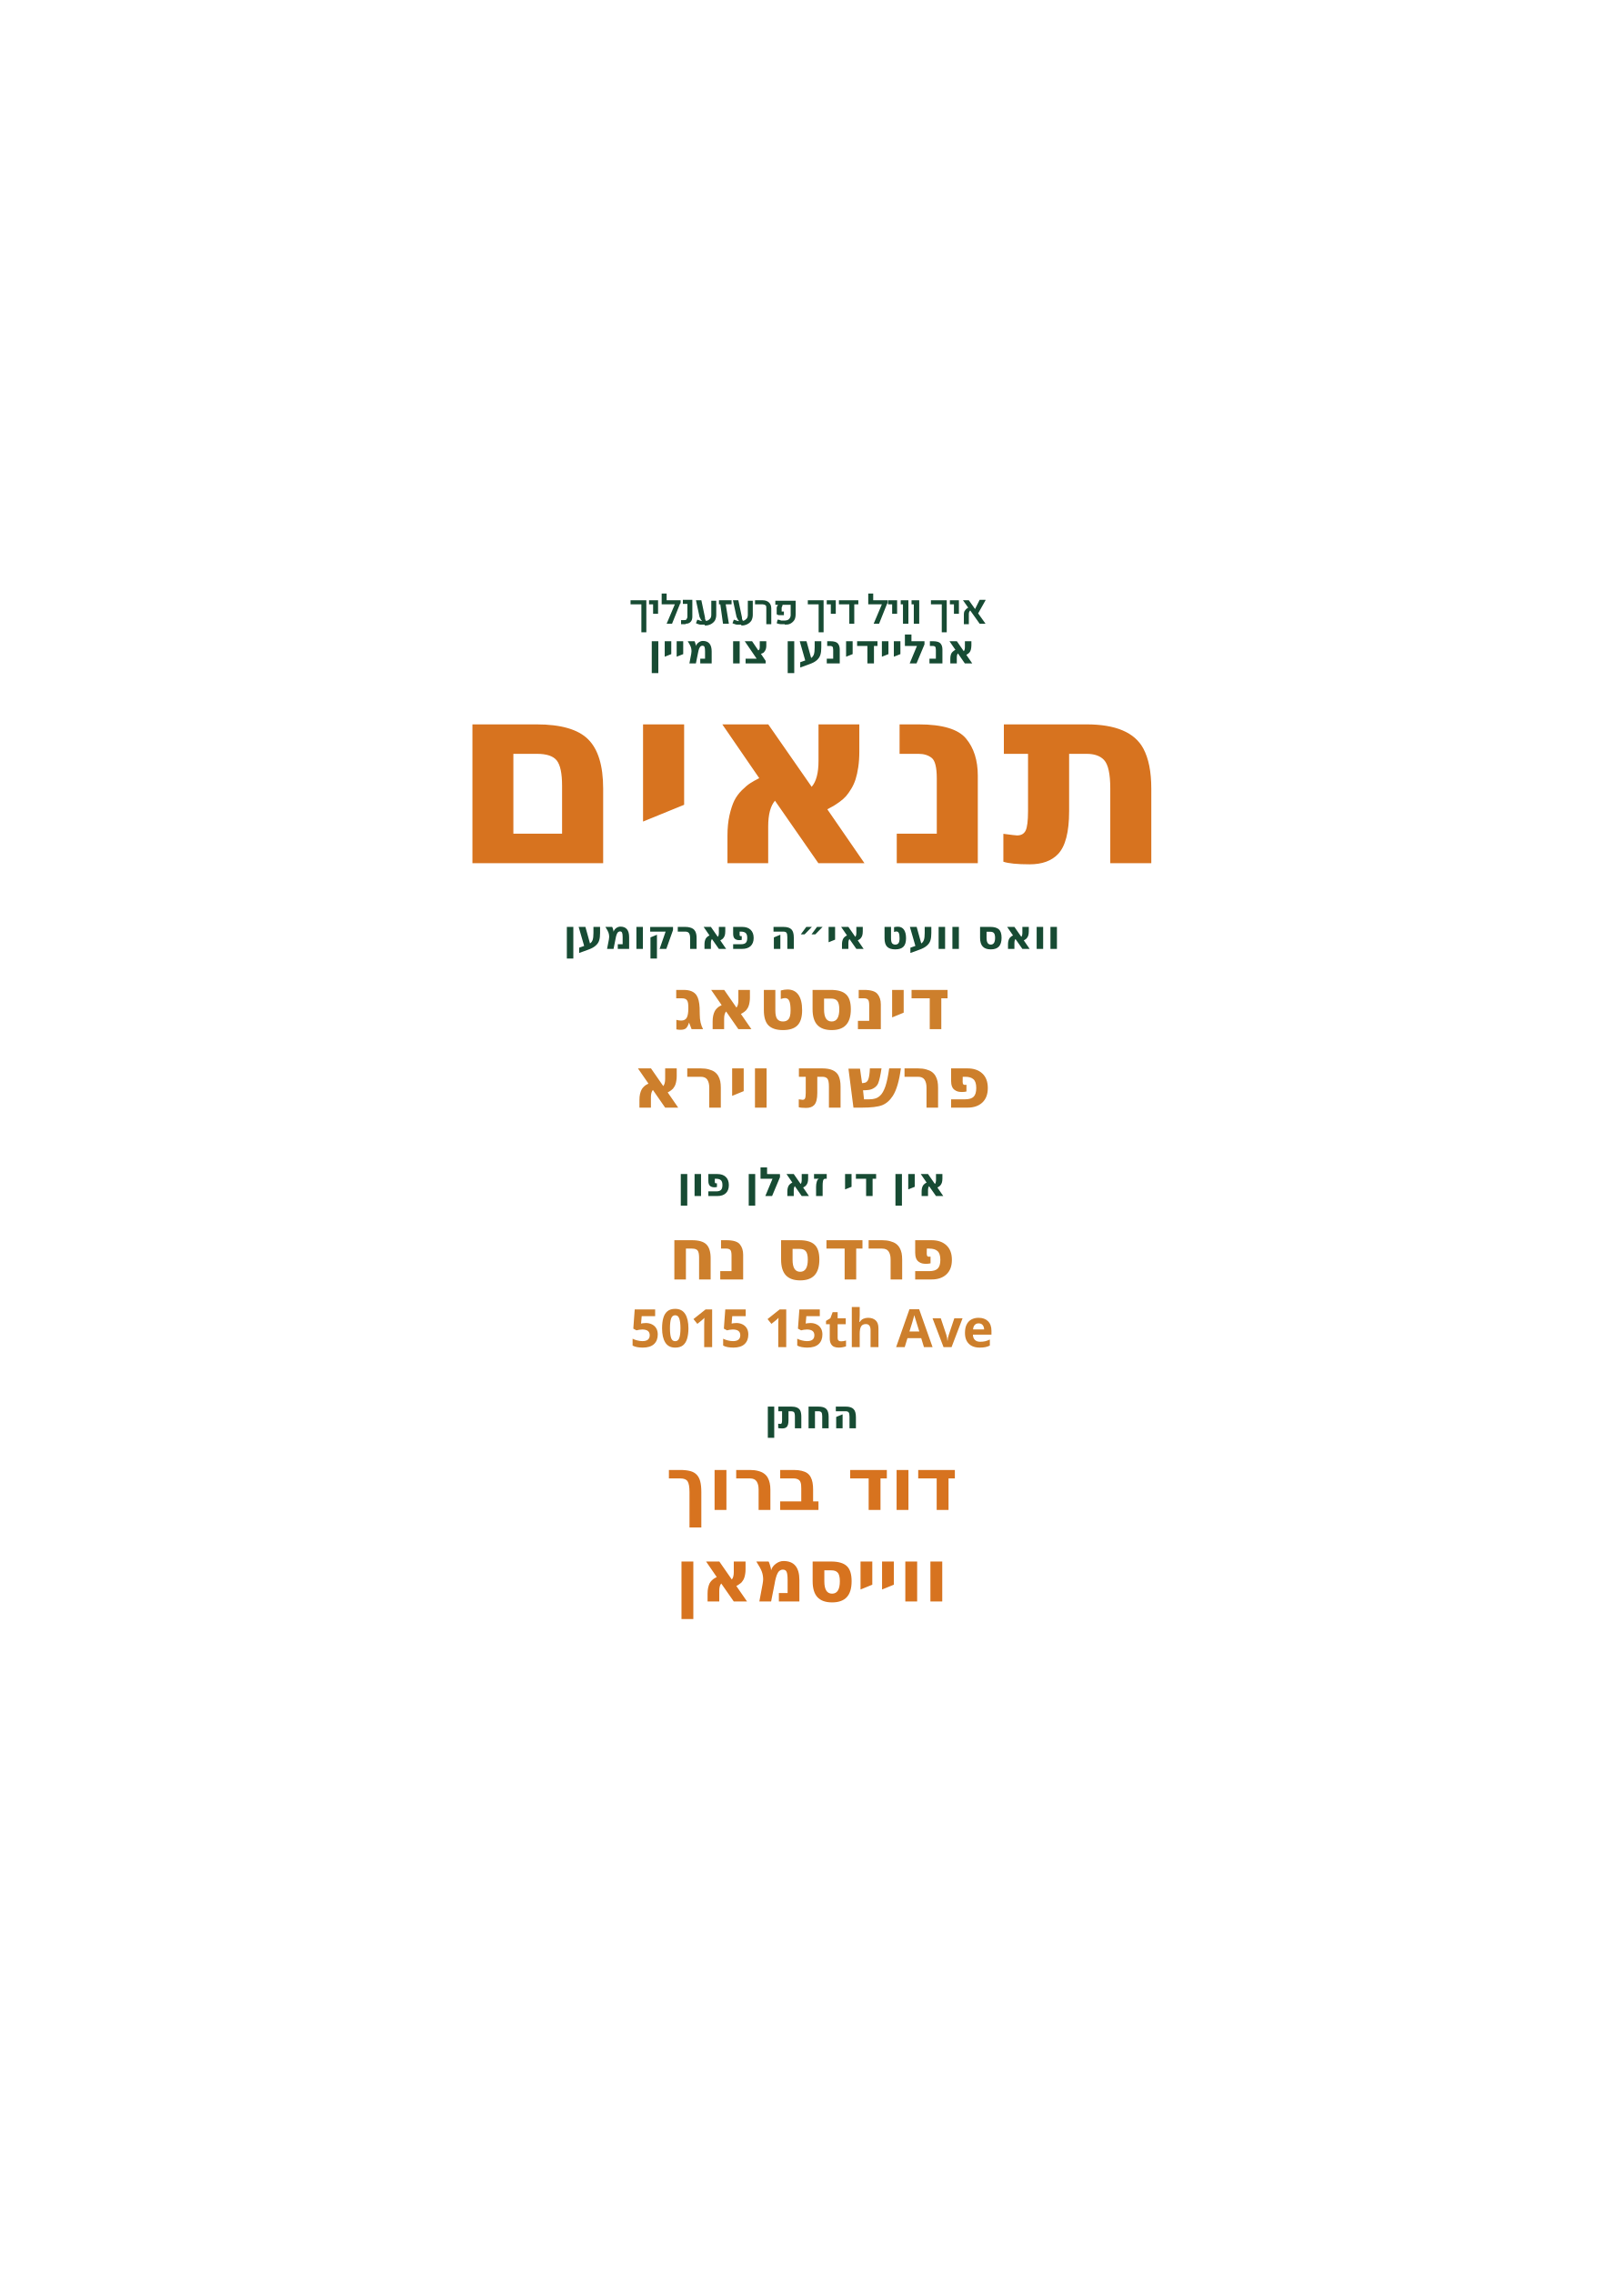
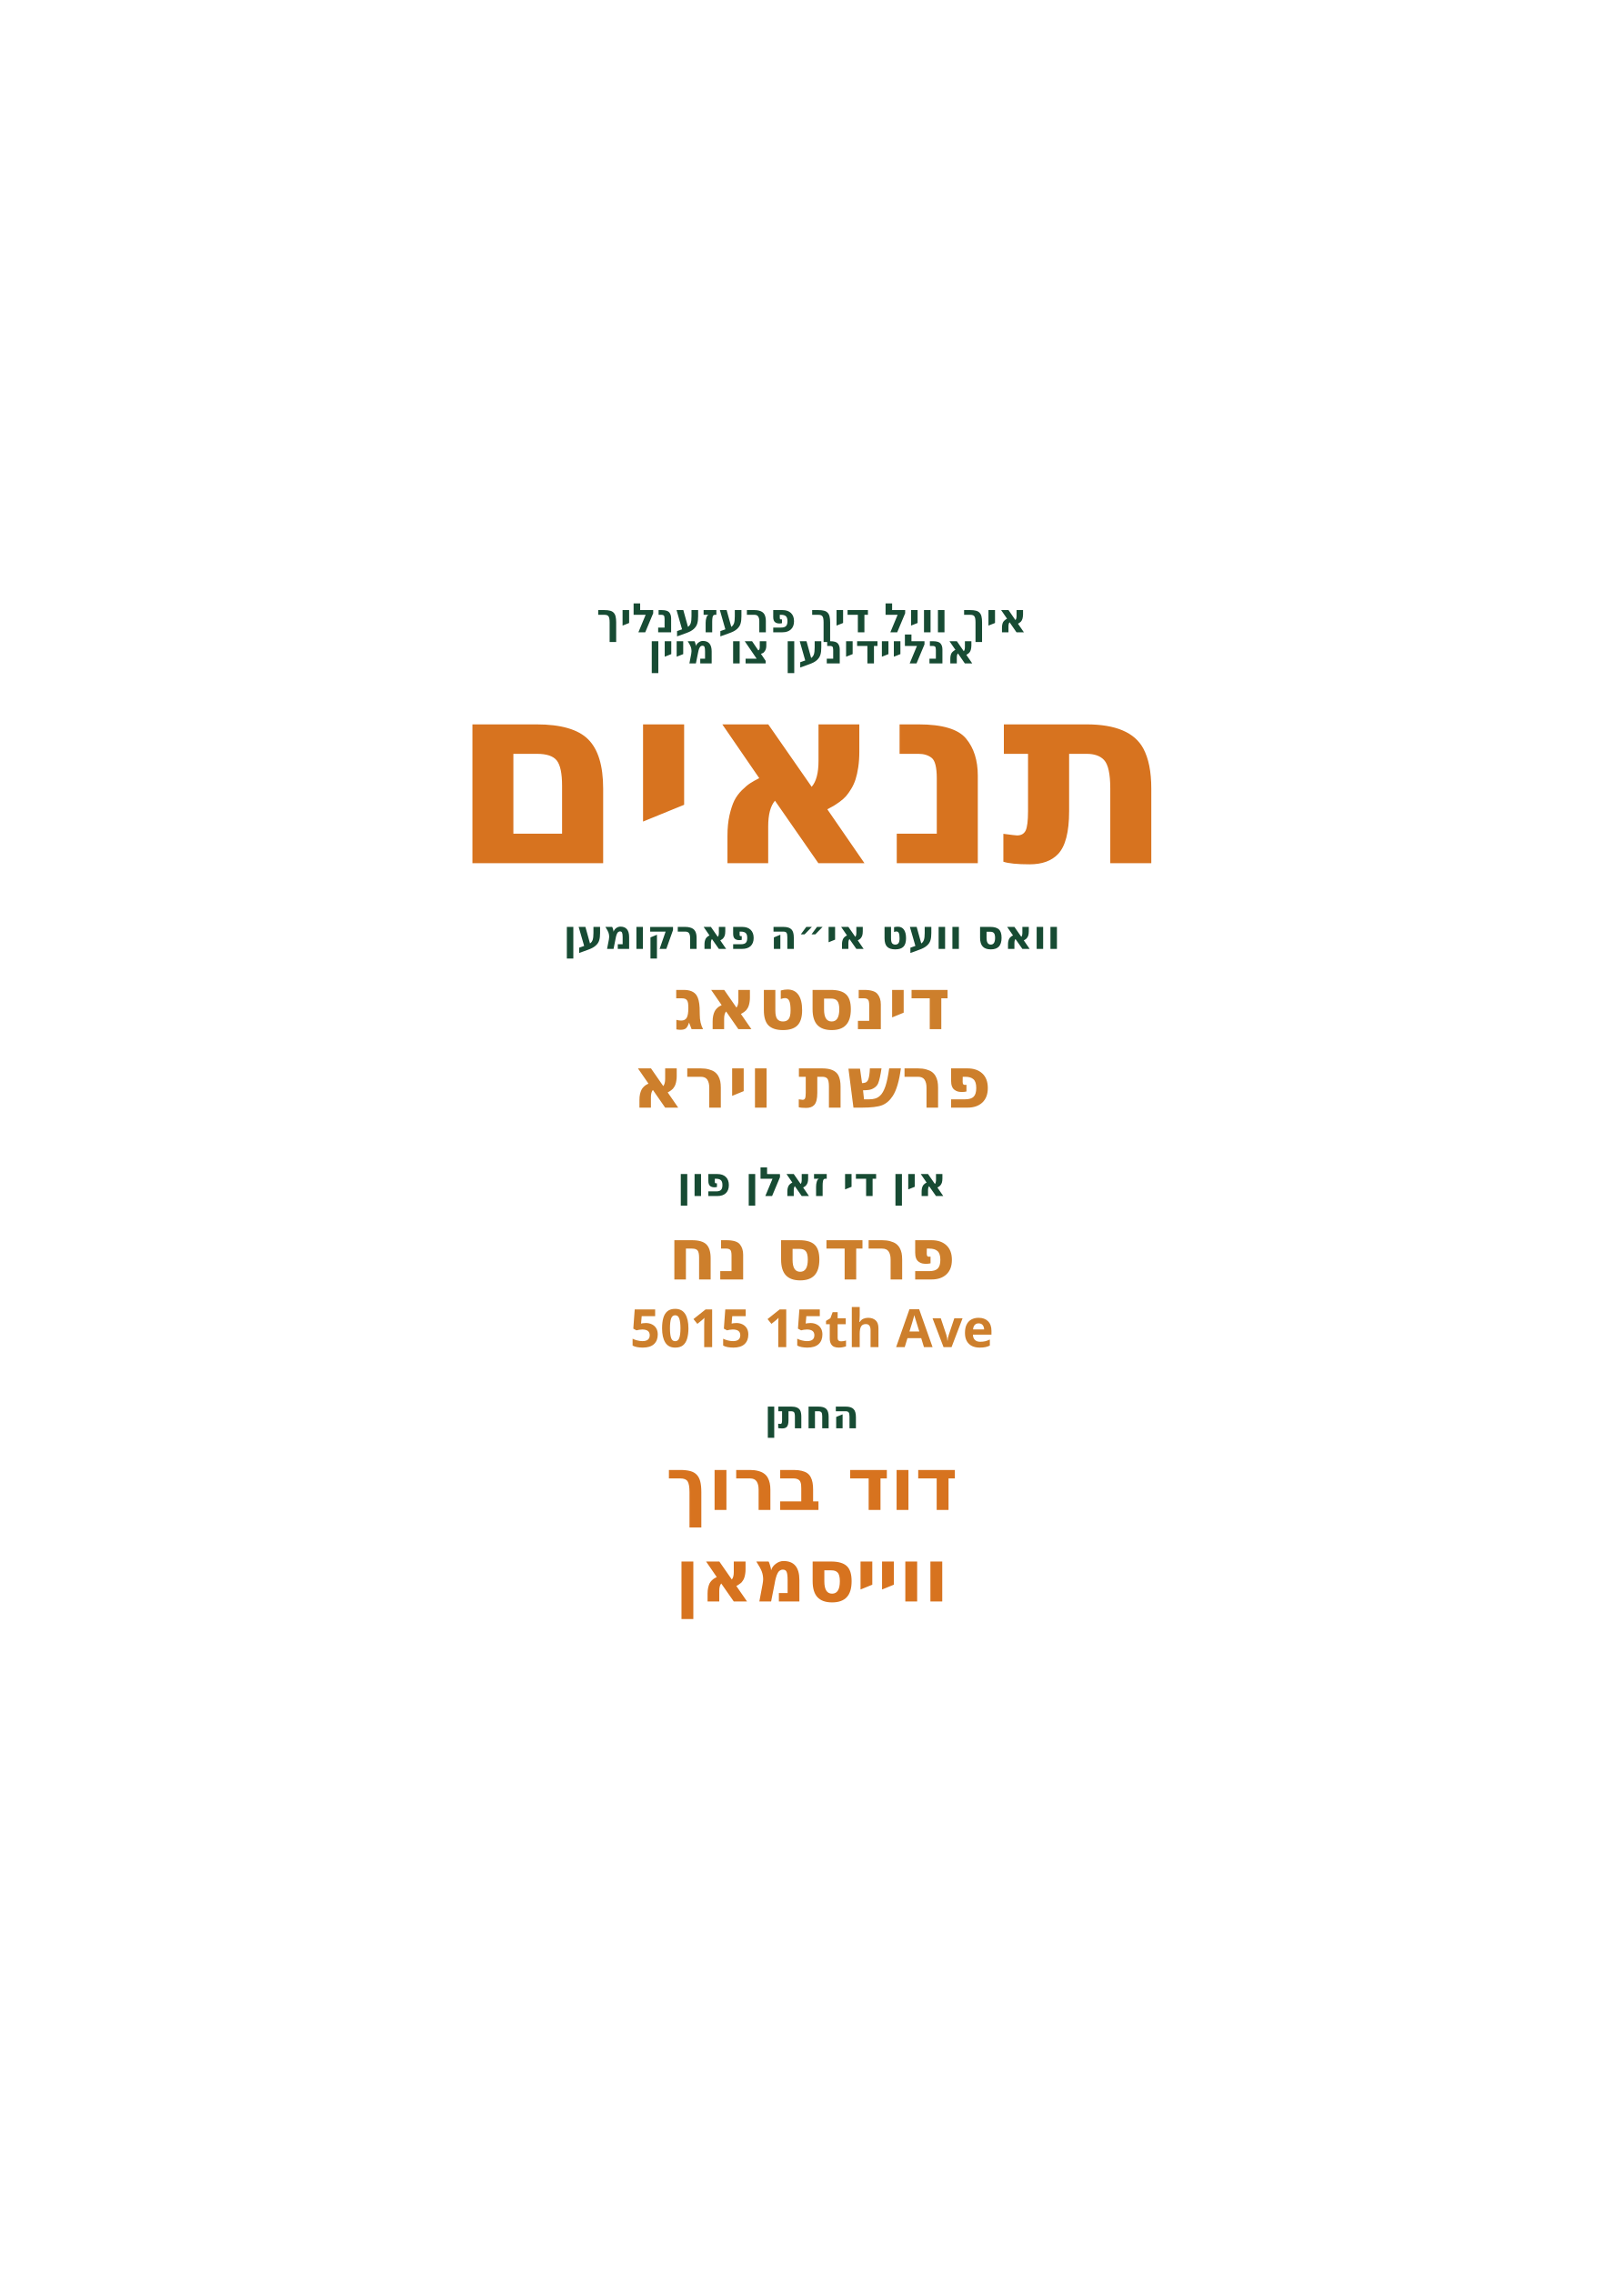
<svg xmlns="http://www.w3.org/2000/svg" id="Layer_1" data-name="Layer 1" viewBox="0 0 360 504">
-   <g>
-     <path d="M142.2,140.2v-6.2h-2.4v-.9h3.5v7.1h-1.1Z" fill="#174b33" />
-     <path d="M144.8,136.1v-2.1h-.9v-.9h2v3h-1.1Z" fill="#174b33" />
-     <path d="M146.7,134v-2.4h1.1v1.5h2.6v.9h-3.7ZM150.8,133.8l-1.8,4.5h-1.2l2.2-5.2h.9v.7Z" fill="#174b33" />
-     <path d="M152,138.4c-.2,0-.3,0-.5,0-.1,0-.3,0-.5,0v-.9c.2,0,.4,0,.7,0s.4,0,.5-.2c.1-.1.2-.3.2-.6v-2.8h-1v-.9h2.1v3.7c0,.5-.1.9-.4,1.2-.3.3-.6.4-1.1.4Z" fill="#174b33" />
-     <path d="M156.2,138.5c-.3,0-.6,0-.9,0-.3,0-.7-.2-1-.3l.3-.8c.3.1.6.2.9.3.3,0,.5,0,.7,0,.5,0,.8-.1,1.1-.4.3-.2.4-.6.4-1v-3.1h1.1v3.1c0,.5-.1.9-.3,1.3-.2.3-.5.6-.9.8s-.8.3-1.3.3ZM154.4,133.1h1.1l.8,3.8c0,.2,0,.4.1.5,0,.1.1.3.3.4h-.9c-.1-.1-.3-.2-.4-.4-.1-.2-.2-.4-.3-.6l-.8-3.7Z" fill="#174b33" />
-     <path d="M160.3,138.3l-.6-4.3h-.3v-.9h2.8v.9h-1.3l.7,4.3h-1.2Z" fill="#174b33" />
-     <path d="M164.3,138.5c-.3,0-.6,0-.9,0-.3,0-.7-.2-1-.3l.3-.8c.3.1.6.2.9.3.3,0,.5,0,.7,0,.5,0,.8-.1,1.1-.4.3-.2.4-.6.4-1v-3.1h1.1v3.1c0,.5-.1.9-.3,1.3-.2.3-.5.6-.9.8s-.8.3-1.3.3ZM162.6,133.1h1.1l.8,3.8c0,.2,0,.4.1.5,0,.1.1.3.3.4h-.9c-.1-.1-.3-.2-.4-.4-.1-.2-.2-.4-.3-.6l-.8-3.7Z" fill="#174b33" />
-     <path d="M169.9,138.3v-3.5c0-.3,0-.5-.2-.6-.1-.1-.4-.2-.6-.2h-1.7v-.9h1.7c.6,0,1.1.2,1.4.5.3.3.5.7.5,1.3v3.5h-1.1Z" fill="#174b33" />
-     <path d="M174,138.4c-.3,0-.6,0-.9,0s-.6-.1-.9-.2l.2-.8c.3,0,.6.1.8.2.3,0,.5,0,.7,0,.4,0,.8-.1,1-.3.2-.2.4-.5.4-.9v-2.3h-1.8c0,.2-.1.4-.2.6,0,.2,0,.4,0,.6v.3c0,0,.1,0,.2,0s.2,0,.3,0v.8c-.2,0-.4,0-.6,0-.2,0-.4,0-.5,0-.2,0-.3-.1-.5-.2v-.6c0-.3,0-.6,0-.8,0-.3.2-.5.3-.7h-.6v-.9h4.5v3c0,.5-.1,1-.3,1.3-.2.3-.5.6-.9.8-.4.2-.8.2-1.2.2Z" fill="#174b33" />
-     <path d="M181.5,140.2v-6.2h-2.4v-.9h3.5v7.1h-1.1Z" fill="#174b33" />
-     <path d="M184.2,136.1v-2.1h-.9v-.9h2v3h-1.1Z" fill="#174b33" />
-     <path d="M185.9,133.1h4.4v.9h-.9v4.3h-1.1v-4.3h-2.3v-.9Z" fill="#174b33" />
-     <path d="M192.5,134v-2.4h1.1v1.5h2.6v.9h-3.7ZM196.7,133.8l-1.8,4.5h-1.2l2.2-5.2h.9v.7Z" fill="#174b33" />
-     <path d="M197.8,136.1v-2.1h-.9v-.9h2v3h-1.1Z" fill="#174b33" />
-     <path d="M200.2,138.3v-4.3h-.5v-.9h1.7v5.2h-1.1Z" fill="#174b33" />
-     <path d="M202.6,138.3v-4.3h-.5v-.9h1.7v5.2h-1.1Z" fill="#174b33" />
-     <path d="M208.8,140.2v-6.2h-2.4v-.9h3.5v7.1h-1.1Z" fill="#174b33" />
-     <path d="M211.5,136.1v-2.1h-.9v-.9h2v3h-1.1Z" fill="#174b33" />
-     <path d="M217.2,138.3l-3.7-5.2h1.3l3.7,5.2h-1.3ZM213.7,138.3v-1.8c0-.5,0-.9.3-1.2.2-.3.5-.5.9-.7l.4.6c-.3.2-.5.5-.5.9v2.3h-1.1ZM218.5,133.1l-1.8,3.2-.7-.9,1.2-2.4h1.3Z" fill="#174b33" />
+   <g id="line_0">
+     <text transform="translate(180 140.2)" fill="#174b33" font-family="Heebo" font-weight="600" font-size="9" text-anchor="middle">
+       <tspan x="0" y="0">איך וויל דיך פרעזענליך</tspan>
+     </text>
  </g>
  <g id="line_1">
    <text transform="translate(180 147.1)" fill="#174b33" font-family="Heebo" font-weight="600" font-size="9" text-anchor="middle">
      <tspan x="0" y="0">אנליידינען צו מיין</tspan>
    </text>
  </g>
  <g id="line_4">
    <text transform="translate(180 191.4)" fill="#d7731f" font-family="Heebo" font-weight="700" font-size="56.3" text-anchor="middle">
      <tspan x="0" y="0">תנאים</tspan>
    </text>
  </g>
  <g id="line_2">
    <text transform="translate(180 210.4)" fill="#174b33" font-family="Heebo" font-weight="600" font-size="8.9" text-anchor="middle">
      <tspan x="0" y="0">וואס וועט אי״ה פארקומען</tspan>
    </text>
  </g>
  <g id="day*">
    <text transform="translate(180 228.2)" fill="#cd7f2c" font-family="Heebo" font-weight="900" font-size="15.9" text-anchor="middle">
      <tspan x="0" y="0">דינסטאג</tspan>
    </text>
  </g>
  <g id="parasha*">
    <text transform="translate(180 245.6)" fill="#cd7f2c" font-family="Heebo" font-weight="900" font-size="15.9" text-anchor="middle">
      <tspan x="0" y="0">פרשת וירא</tspan>
    </text>
  </g>
  <g id="line_3">
    <text transform="translate(180 265.2)" fill="#174b33" font-family="Heebo" font-weight="600" font-size="8.9" text-anchor="middle">
      <tspan x="0" y="0">אין די זאלן פון</tspan>
    </text>
  </g>
  <g id="_באולם_פרדס_נח" data-name="* באולם פרדס נח">
    <g id="hall*">
      <text transform="translate(180 283.7)" fill="#cd7f2c" font-family="Heebo" font-weight="900" font-size="15.9" text-anchor="middle">
        <tspan x="0" y="0">פרדס נח</tspan>
      </text>
    </g>
  </g>
  <g id="_1693_49th_Steet_" data-name="1693 49th Steet *">
    <g id="address*">
      <text transform="translate(180 298.7)" fill="#cd7f2c" font-family="Heebo" font-weight="900" font-size="11.7" text-anchor="middle">
        <tspan x="0" y="0">5015 15th Ave</tspan>
      </text>
    </g>
  </g>
  <g id="line_5">
    <text transform="translate(180 316.7)" fill="#174b33" font-family="Heebo" font-weight="600" font-size="8.8" text-anchor="middle">
      <tspan x="0" y="0">החתן</tspan>
    </text>
  </g>
  <g id="groom_name*">
    <text transform="translate(180 334.8)" fill="#d7731f" font-family="Playpen Sans Hebrew" font-weight="800" font-size="16.2" text-anchor="middle">
      <tspan x="0" y="0">דוד ברוך</tspan>
    </text>
  </g>
  <g id="groom_last*">
    <text transform="translate(180 355.1)" fill="#d7731f" font-family="Playpen Sans Hebrew" font-weight="800" font-size="16.2" text-anchor="middle">
      <tspan x="0" y="0">ווייסמאן</tspan>
    </text>
  </g>
</svg>
